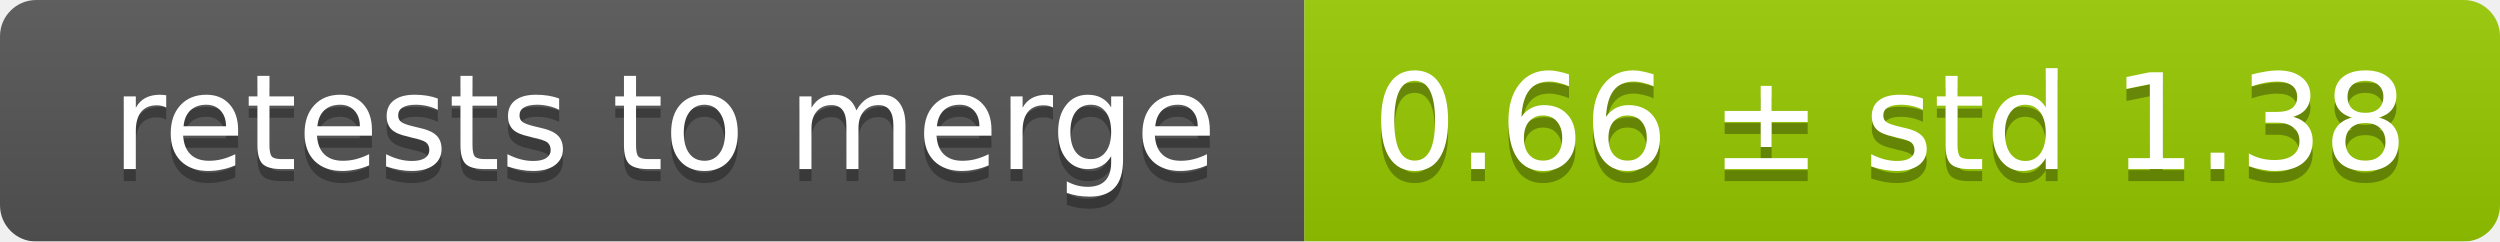
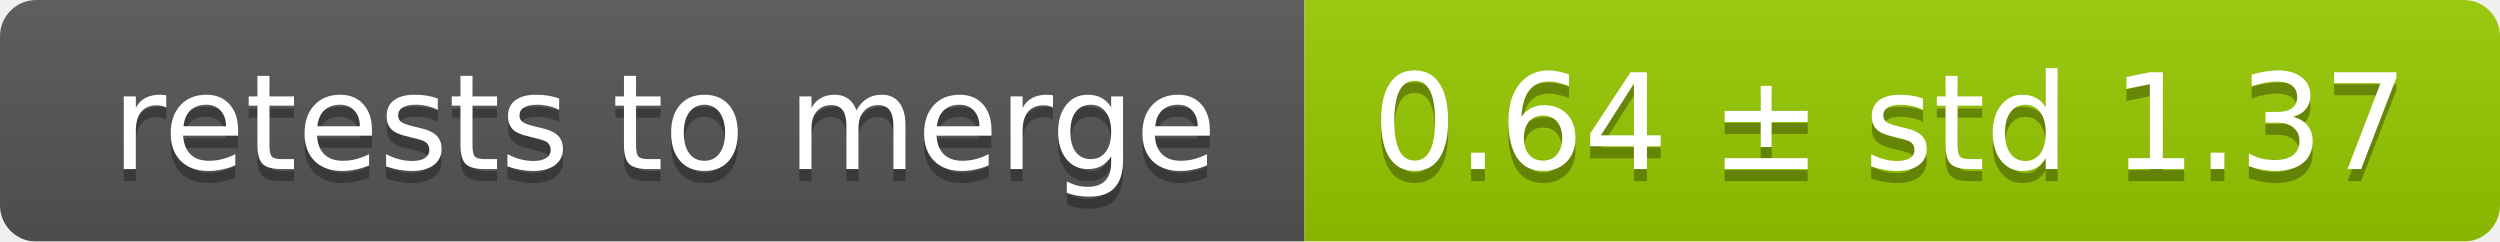
<svg xmlns="http://www.w3.org/2000/svg" width="207" height="20">
  <linearGradient id="smooth" x2="0" y2="100%">
    <stop offset="0" stop-color="#bbb" stop-opacity=".1" />
    <stop offset="1" stop-opacity=".1" />
  </linearGradient>
  <mask id="round">
    <rect width="207" height="20" rx="3" fill="#fff" />
  </mask>
  <g mask="url(#round)">
    <rect width="108" height="20" fill="#555" />
    <rect x="108" width="99" height="20" fill="#97ca00" />
    <rect width="207" height="20" fill="url(#smooth)" />
  </g>
  <g fill="#fff" text-anchor="middle" font-family="DejaVu Sans,Verdana,Geneva,sans-serif" font-size="11">
    <text x="55" y="15" fill="#010101" fill-opacity=".3">retests to merge</text>
    <text x="55" y="14">retests to merge</text>
-     <text x="156.5" y="15" fill="#010101" fill-opacity=".3">0.66 ± std 1.38</text>
-     <text x="156.5" y="14">0.66 ± std 1.38</text>
+     <text x="156.5" y="15" fill="#010101" fill-opacity=".3">0.64 ± std 1.37</text>
+     <text x="156.5" y="14">0.64 ± std 1.37</text>
  </g>
</svg>
